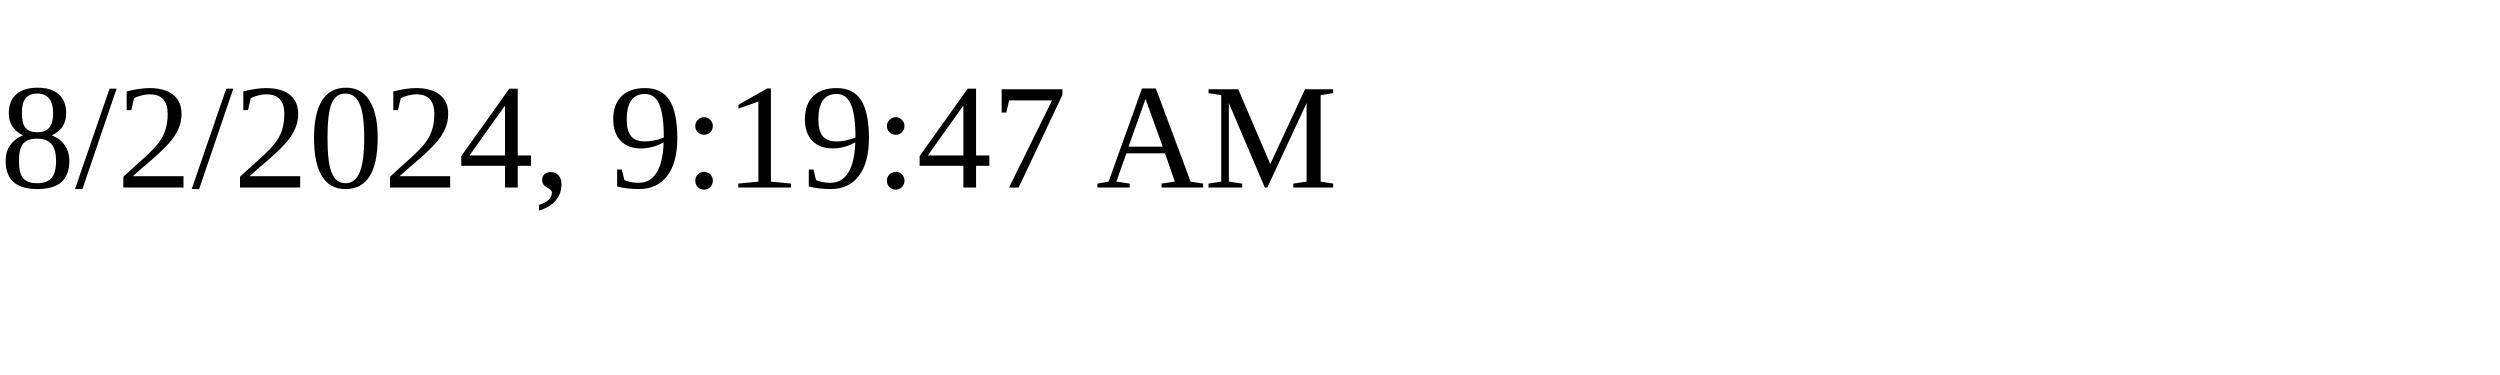
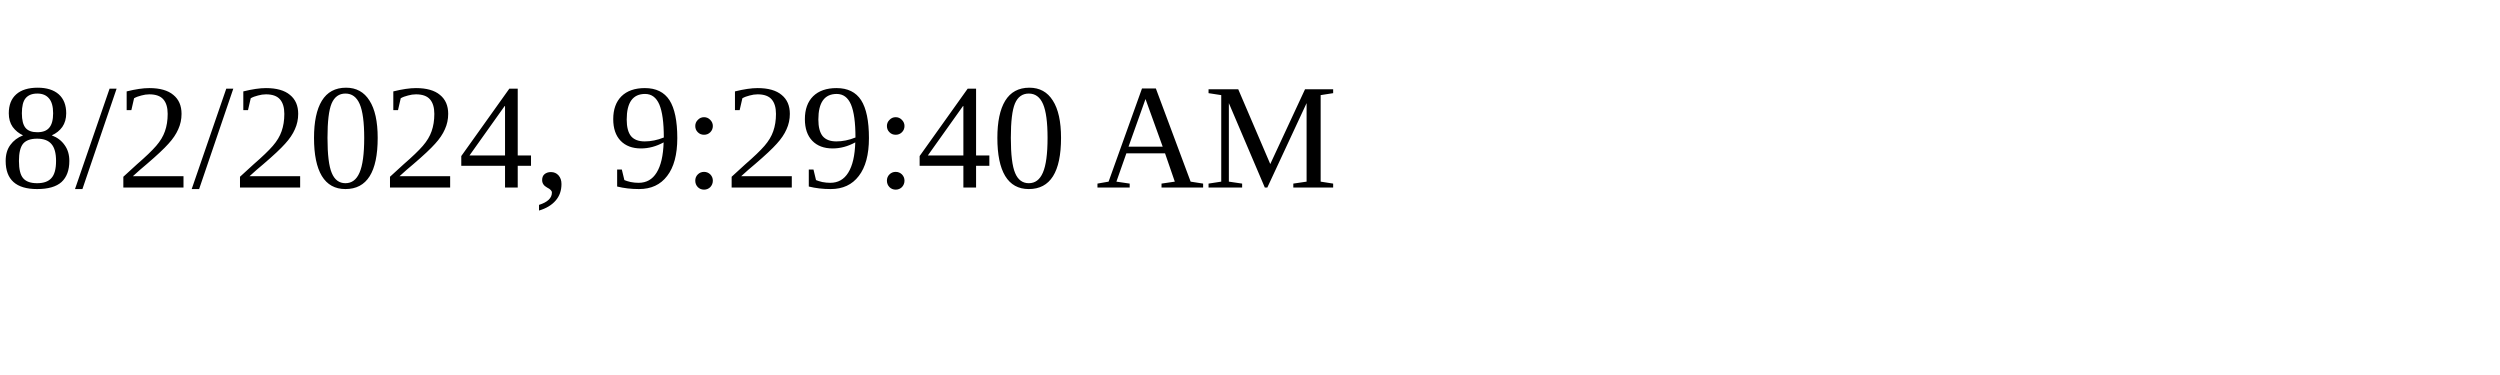
<svg xmlns="http://www.w3.org/2000/svg" height="30" width="200">
-   <text x="0" y="15">8/2/2024, 9:19:47 AM</text>
+   <text x="0" y="15">8/2/2024, 9:29:40 AM</text>
</svg>
